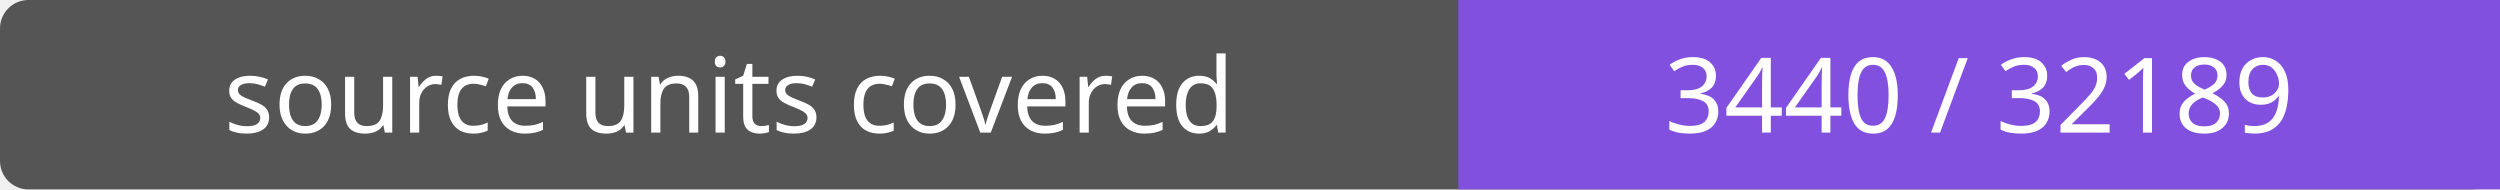
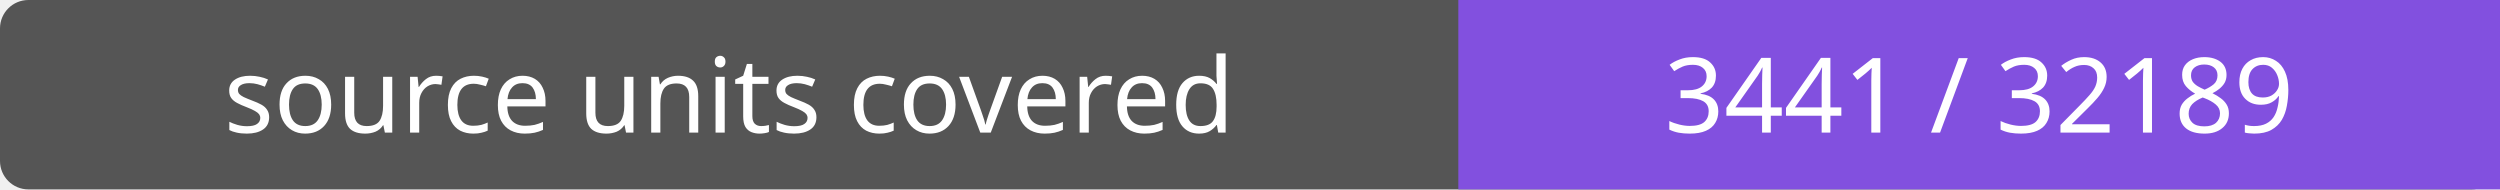
- <svg xmlns="http://www.w3.org/2000/svg" width="264" height="20" role="img" aria-label="source units covered: 3440 / 32189">
+ <svg xmlns="http://www.w3.org/2000/svg" width="264" height="20" role="img" aria-label="source units covered: 3441 / 32189">
  <rect width="264" height="20" rx="3" fill="#555" />
  <path fill="#8250df" d="M154 0h110v20H154z" />
  <g fill="#fff" text-anchor="middle" font-family="Verdana,sans-serif" font-size="11">
    <text x="77.0" y="14">source units covered</text>
-     <text x="209.0" y="14">3440 / 32189</text>
+     <text x="209.0" y="14">3441 / 32189</text>
  </g>
</svg>
